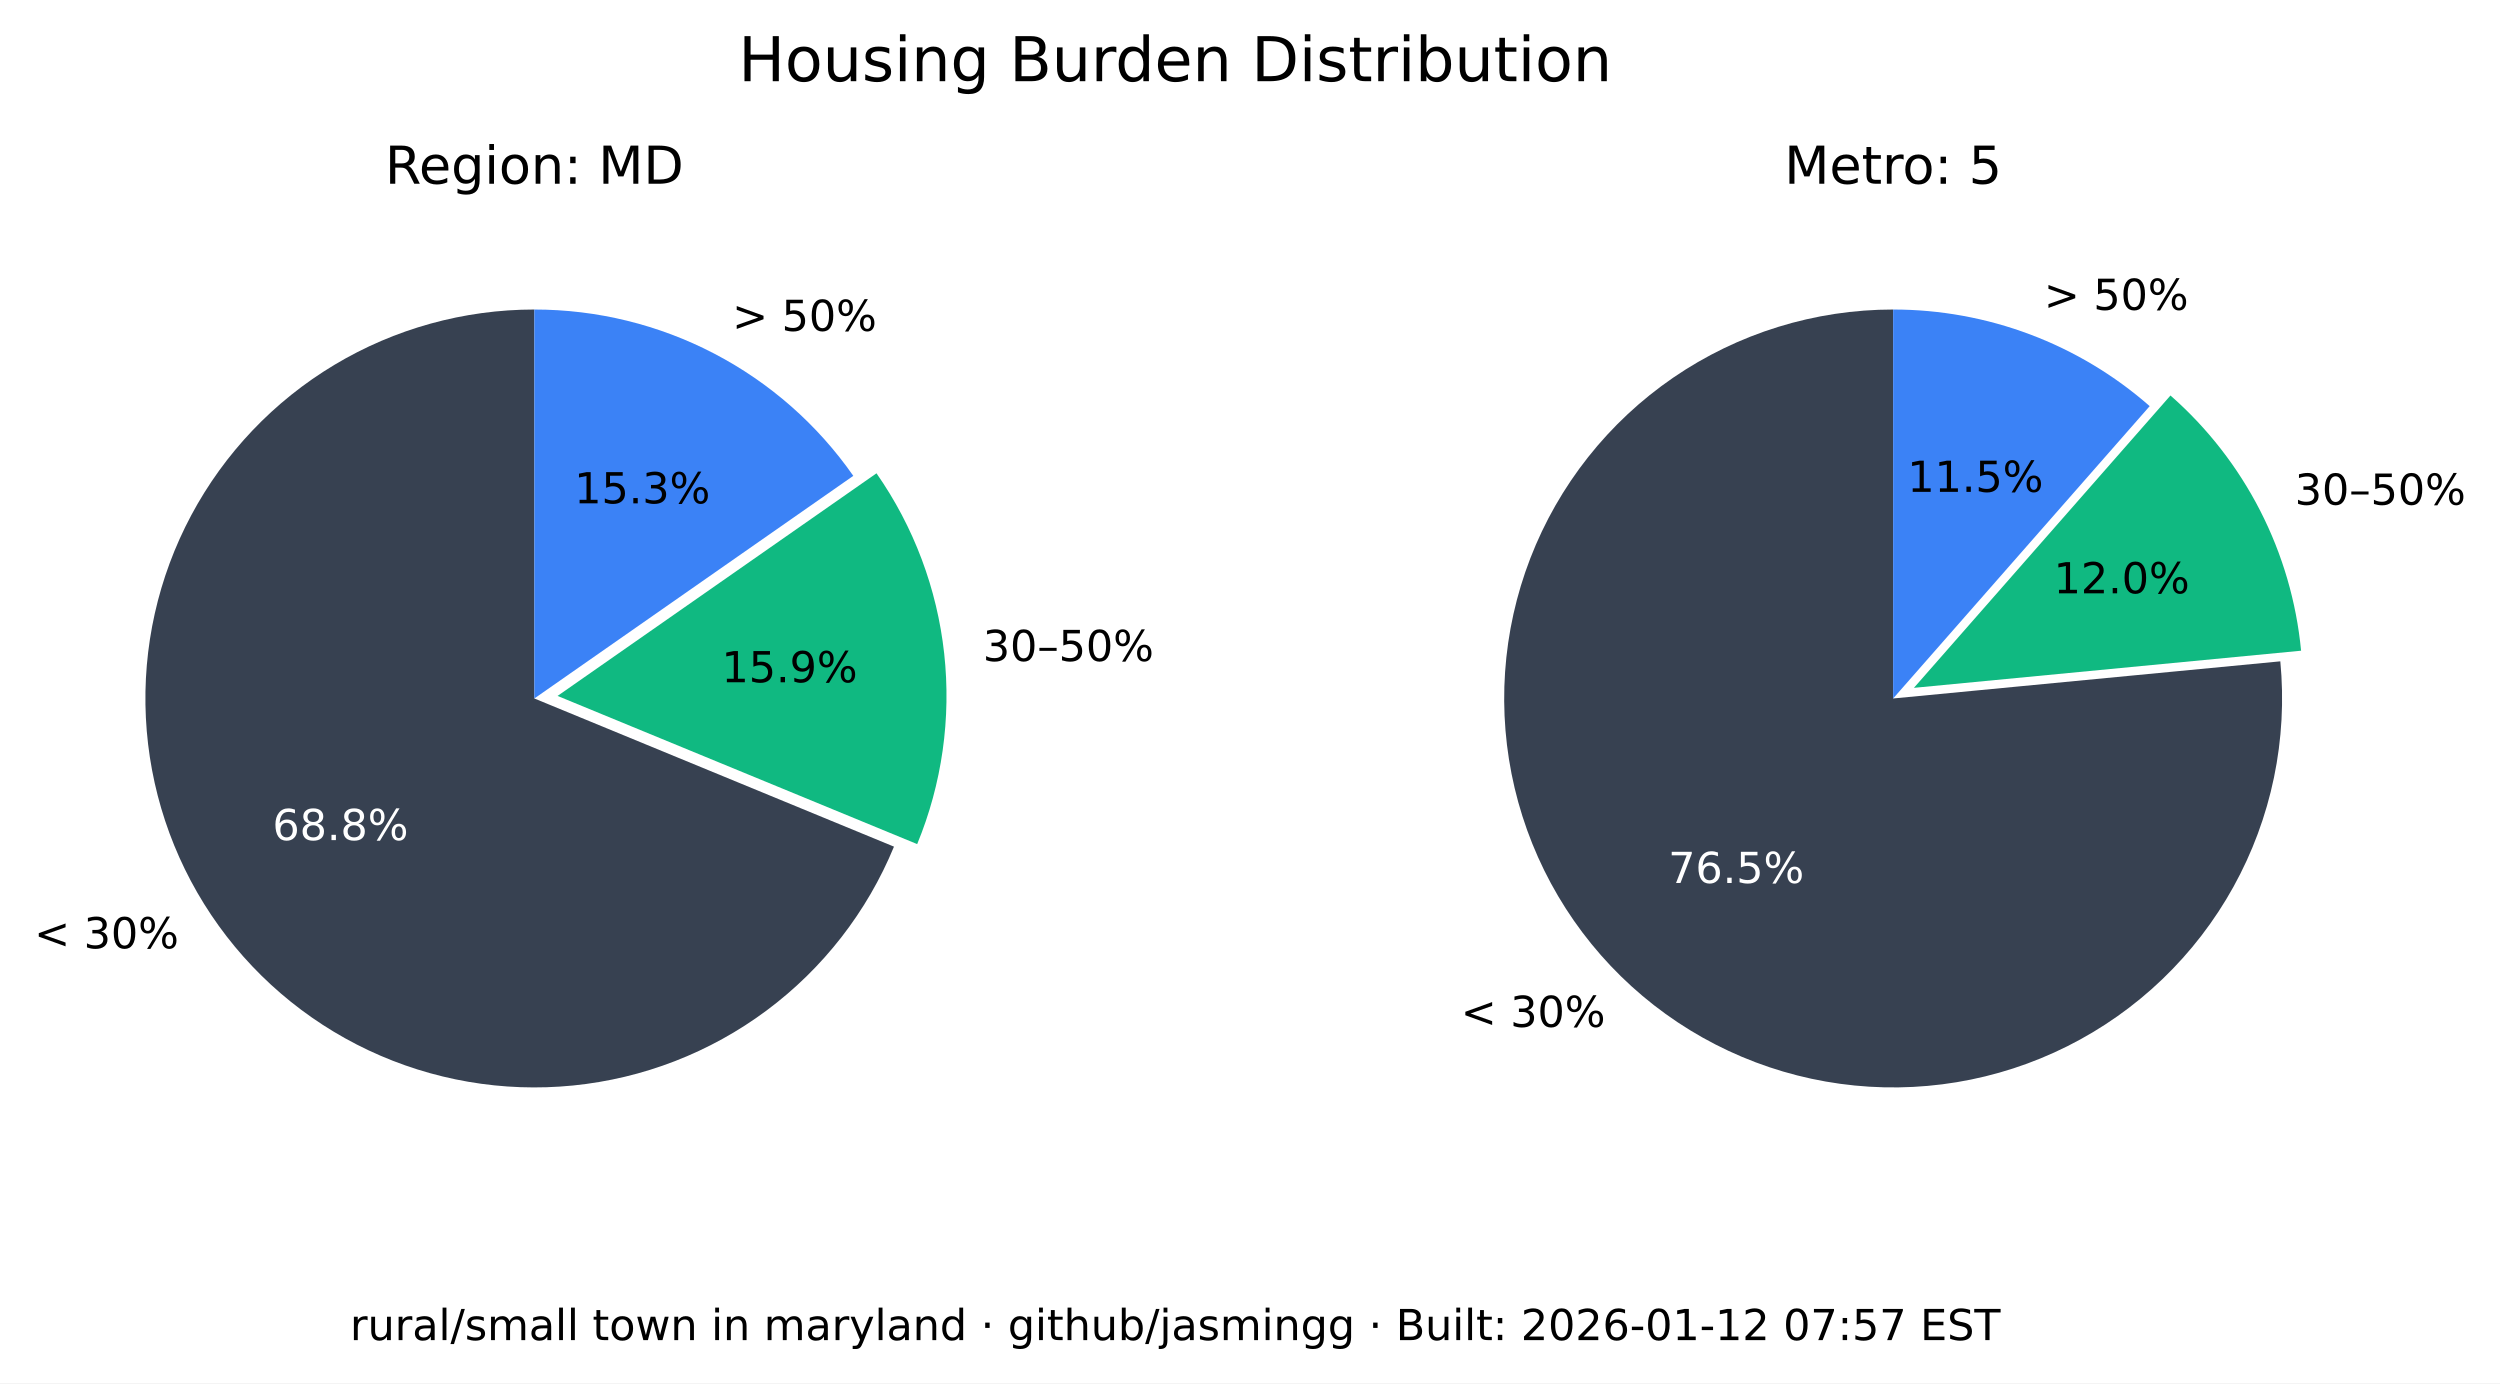
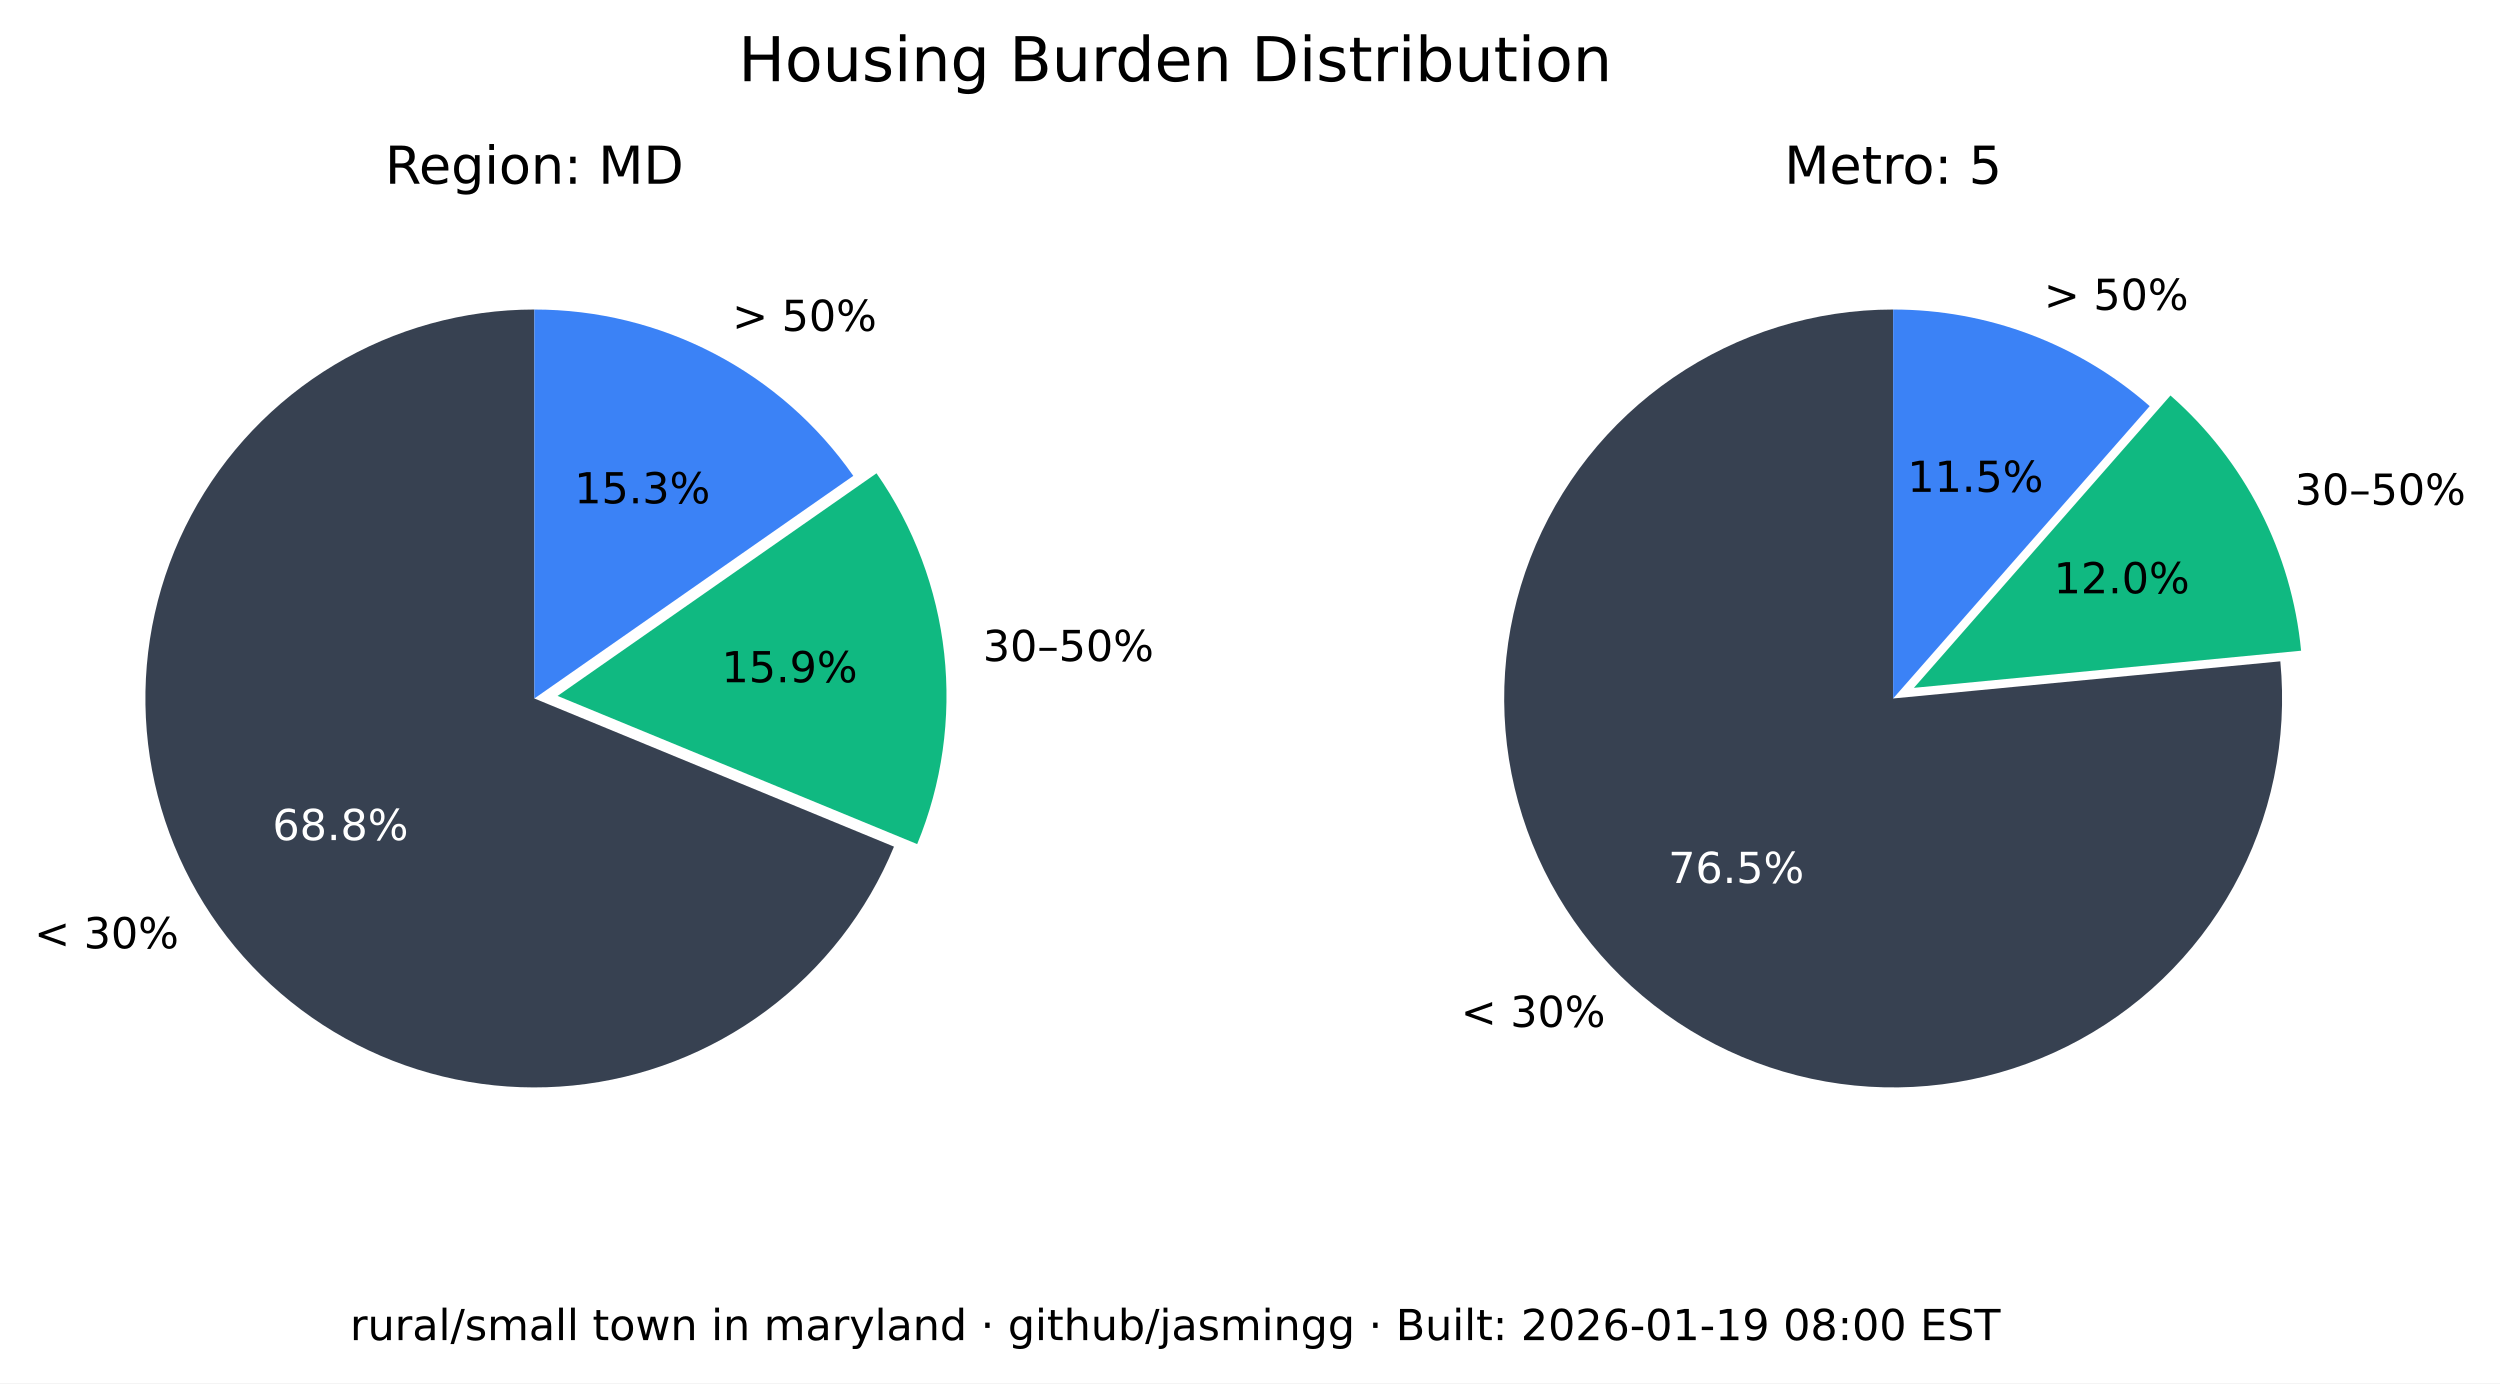
<svg xmlns="http://www.w3.org/2000/svg" xmlns:xlink="http://www.w3.org/1999/xlink" width="525.717pt" height="290.88pt" viewBox="0 0 525.717 290.88" version="1.1">
  <defs>
    <style type="text/css">*{stroke-linejoin: round; stroke-linecap: butt}</style>
  </defs>
  <g id="figure_1">
    <g id="patch_1">
      <path d="M 0 290.88  L 525.717 290.88  L 525.717 0  L 0 0  z " style="fill: #ffffff" />
    </g>
    <g id="axes_1">
      <g id="patch_2">
        <path d="M 112.367 65.088  C 97.551 65.088 83.008 69.114 70.301 76.735  C 57.594 84.355 47.194 95.287 40.215 108.357  C 33.237 121.428 29.939 136.152 30.677 150.951  C 31.414 165.749 36.159 180.073 44.402 192.385  C 52.646 204.697 64.082 214.541 77.483 220.86  C 90.885 227.179 105.755 229.74 120.499 228.267  C 135.242 226.794 149.312 221.342 161.199 212.496  C 173.085 203.65 182.347 191.738 187.992 178.039  L 112.367 146.88  z " style="fill: #374151" />
      </g>
      <g id="patch_3">
        <path d="M 192.87 177.503  C 198.091 164.831 200.044 151.048 198.55 137.424  C 197.055 123.8 192.159 110.768 184.314 99.529  L 117.246 146.345  z " style="fill: #10b981" />
      </g>
      <g id="patch_4">
        <path d="M 179.436 100.064  C 171.899 89.266 161.864 80.446 150.188 74.357  C 138.512 68.268 125.536 65.088 112.367 65.088  L 112.367 146.88  z " style="fill: #3b82f6" />
      </g>
      <g id="matplotlib.axis_1" />
      <g id="matplotlib.axis_2" />
      <g id="text_1">
        <g transform="translate(7.2 199.4189) scale(0.09 -0.09)">
          <defs>
            <path id="DejaVuSans-3c" d="M 4684 3150  L 1459 2003  L 4684 863  L 4684 294  L 678 1747  L 678 2266  L 4684 3719  L 4684 3150  z " transform="scale(0.015625)" />
            <path id="DejaVuSans-20" transform="scale(0.015625)" />
            <path id="DejaVuSans-33" d="M 2597 2516  Q 3050 2419 3304 2112  Q 3559 1806 3559 1356  Q 3559 666 3084 287  Q 2609 -91 1734 -91  Q 1441 -91 1130 -33  Q 819 25 488 141  L 488 750  Q 750 597 1062 519  Q 1375 441 1716 441  Q 2309 441 2620 675  Q 2931 909 2931 1356  Q 2931 1769 2642 2001  Q 2353 2234 1838 2234  L 1294 2234  L 1294 2753  L 1863 2753  Q 2328 2753 2575 2939  Q 2822 3125 2822 3475  Q 2822 3834 2567 4026  Q 2313 4219 1838 4219  Q 1578 4219 1281 4162  Q 984 4106 628 3988  L 628 4550  Q 988 4650 1302 4700  Q 1616 4750 1894 4750  Q 2613 4750 3031 4423  Q 3450 4097 3450 3541  Q 3450 3153 3228 2886  Q 3006 2619 2597 2516  z " transform="scale(0.015625)" />
            <path id="DejaVuSans-30" d="M 2034 4250  Q 1547 4250 1301 3770  Q 1056 3291 1056 2328  Q 1056 1369 1301 889  Q 1547 409 2034 409  Q 2525 409 2770 889  Q 3016 1369 3016 2328  Q 3016 3291 2770 3770  Q 2525 4250 2034 4250  z M 2034 4750  Q 2819 4750 3233 4129  Q 3647 3509 3647 2328  Q 3647 1150 3233 529  Q 2819 -91 2034 -91  Q 1250 -91 836 529  Q 422 1150 422 2328  Q 422 3509 836 4129  Q 1250 4750 2034 4750  z " transform="scale(0.015625)" />
            <path id="DejaVuSans-25" d="M 4653 2053  Q 4381 2053 4226 1822  Q 4072 1591 4072 1178  Q 4072 772 4226 539  Q 4381 306 4653 306  Q 4919 306 5073 539  Q 5228 772 5228 1178  Q 5228 1588 5073 1820  Q 4919 2053 4653 2053  z M 4653 2450  Q 5147 2450 5437 2106  Q 5728 1763 5728 1178  Q 5728 594 5436 251  Q 5144 -91 4653 -91  Q 4153 -91 3862 251  Q 3572 594 3572 1178  Q 3572 1766 3864 2108  Q 4156 2450 4653 2450  z M 1428 4353  Q 1159 4353 1004 4120  Q 850 3888 850 3481  Q 850 3069 1003 2837  Q 1156 2606 1428 2606  Q 1700 2606 1854 2837  Q 2009 3069 2009 3481  Q 2009 3884 1853 4118  Q 1697 4353 1428 4353  z M 4250 4750  L 4750 4750  L 1831 -91  L 1331 -91  L 4250 4750  z M 1428 4750  Q 1922 4750 2215 4408  Q 2509 4066 2509 3481  Q 2509 2891 2217 2550  Q 1925 2209 1428 2209  Q 931 2209 642 2551  Q 353 2894 353 3481  Q 353 4063 643 4406  Q 934 4750 1428 4750  z " transform="scale(0.015625)" />
          </defs>
          <use xlink:href="#DejaVuSans-3c" />
          <use xlink:href="#DejaVuSans-20" x="83.789" />
          <use xlink:href="#DejaVuSans-33" x="115.576" />
          <use xlink:href="#DejaVuSans-30" x="179.199" />
          <use xlink:href="#DejaVuSans-25" x="242.822" />
        </g>
      </g>
      <g id="text_2">
        <g style="fill: #ffffff" transform="translate(57.29316 176.6664) scale(0.09 -0.09)">
          <defs>
            <path id="DejaVuSans-36" d="M 2113 2584  Q 1688 2584 1439 2293  Q 1191 2003 1191 1497  Q 1191 994 1439 701  Q 1688 409 2113 409  Q 2538 409 2786 701  Q 3034 994 3034 1497  Q 3034 2003 2786 2293  Q 2538 2584 2113 2584  z M 3366 4563  L 3366 3988  Q 3128 4100 2886 4159  Q 2644 4219 2406 4219  Q 1781 4219 1451 3797  Q 1122 3375 1075 2522  Q 1259 2794 1537 2939  Q 1816 3084 2150 3084  Q 2853 3084 3261 2657  Q 3669 2231 3669 1497  Q 3669 778 3244 343  Q 2819 -91 2113 -91  Q 1303 -91 875 529  Q 447 1150 447 2328  Q 447 3434 972 4092  Q 1497 4750 2381 4750  Q 2619 4750 2861 4703  Q 3103 4656 3366 4563  z " transform="scale(0.015625)" />
            <path id="DejaVuSans-38" d="M 2034 2216  Q 1584 2216 1326 1975  Q 1069 1734 1069 1313  Q 1069 891 1326 650  Q 1584 409 2034 409  Q 2484 409 2743 651  Q 3003 894 3003 1313  Q 3003 1734 2745 1975  Q 2488 2216 2034 2216  z M 1403 2484  Q 997 2584 770 2862  Q 544 3141 544 3541  Q 544 4100 942 4425  Q 1341 4750 2034 4750  Q 2731 4750 3128 4425  Q 3525 4100 3525 3541  Q 3525 3141 3298 2862  Q 3072 2584 2669 2484  Q 3125 2378 3379 2068  Q 3634 1759 3634 1313  Q 3634 634 3220 271  Q 2806 -91 2034 -91  Q 1263 -91 848 271  Q 434 634 434 1313  Q 434 1759 690 2068  Q 947 2378 1403 2484  z M 1172 3481  Q 1172 3119 1398 2916  Q 1625 2713 2034 2713  Q 2441 2713 2670 2916  Q 2900 3119 2900 3481  Q 2900 3844 2670 4047  Q 2441 4250 2034 4250  Q 1625 4250 1398 4047  Q 1172 3844 1172 3481  z " transform="scale(0.015625)" />
            <path id="DejaVuSans-2e" d="M 684 794  L 1344 794  L 1344 0  L 684 0  L 684 794  z " transform="scale(0.015625)" />
          </defs>
          <use xlink:href="#DejaVuSans-36" />
          <use xlink:href="#DejaVuSans-38" x="63.623" />
          <use xlink:href="#DejaVuSans-2e" x="127.246" />
          <use xlink:href="#DejaVuSans-38" x="159.033" />
          <use xlink:href="#DejaVuSans-25" x="222.656" />
        </g>
      </g>
      <g id="text_3">
        <g transform="translate(206.68 139.015) scale(0.09 -0.09)">
          <defs>
            <path id="DejaVuSans-2013" d="M 313 1978  L 2888 1978  L 2888 1528  L 313 1528  L 313 1978  z " transform="scale(0.015625)" />
            <path id="DejaVuSans-35" d="M 691 4666  L 3169 4666  L 3169 4134  L 1269 4134  L 1269 2991  Q 1406 3038 1543 3061  Q 1681 3084 1819 3084  Q 2600 3084 3056 2656  Q 3513 2228 3513 1497  Q 3513 744 3044 326  Q 2575 -91 1722 -91  Q 1428 -91 1123 -41  Q 819 9 494 109  L 494 744  Q 775 591 1075 516  Q 1375 441 1709 441  Q 2250 441 2565 725  Q 2881 1009 2881 1497  Q 2881 1984 2565 2268  Q 2250 2553 1709 2553  Q 1456 2553 1204 2497  Q 953 2441 691 2322  L 691 4666  z " transform="scale(0.015625)" />
          </defs>
          <use xlink:href="#DejaVuSans-33" />
          <use xlink:href="#DejaVuSans-30" x="63.623" />
          <use xlink:href="#DejaVuSans-2013" x="127.246" />
          <use xlink:href="#DejaVuSans-35" x="177.246" />
          <use xlink:href="#DejaVuSans-30" x="240.869" />
          <use xlink:href="#DejaVuSans-25" x="304.492" />
        </g>
      </g>
      <g id="text_4">
        <g transform="translate(151.7328 143.4755) scale(0.09 -0.09)">
          <defs>
            <path id="DejaVuSans-31" d="M 794 531  L 1825 531  L 1825 4091  L 703 3866  L 703 4441  L 1819 4666  L 2450 4666  L 2450 531  L 3481 531  L 3481 0  L 794 0  L 794 531  z " transform="scale(0.015625)" />
            <path id="DejaVuSans-39" d="M 703 97  L 703 672  Q 941 559 1184 500  Q 1428 441 1663 441  Q 2288 441 2617 861  Q 2947 1281 2994 2138  Q 2813 1869 2534 1725  Q 2256 1581 1919 1581  Q 1219 1581 811 2004  Q 403 2428 403 3163  Q 403 3881 828 4315  Q 1253 4750 1959 4750  Q 2769 4750 3195 4129  Q 3622 3509 3622 2328  Q 3622 1225 3098 567  Q 2575 -91 1691 -91  Q 1453 -91 1209 -44  Q 966 3 703 97  z M 1959 2075  Q 2384 2075 2632 2365  Q 2881 2656 2881 3163  Q 2881 3666 2632 3958  Q 2384 4250 1959 4250  Q 1534 4250 1286 3958  Q 1038 3666 1038 3163  Q 1038 2656 1286 2365  Q 1534 2075 1959 2075  z " transform="scale(0.015625)" />
          </defs>
          <use xlink:href="#DejaVuSans-31" />
          <use xlink:href="#DejaVuSans-35" x="63.623" />
          <use xlink:href="#DejaVuSans-2e" x="127.246" />
          <use xlink:href="#DejaVuSans-39" x="159.033" />
          <use xlink:href="#DejaVuSans-25" x="222.656" />
        </g>
      </g>
      <g id="text_5">
        <g transform="translate(153.97 69.58851) scale(0.09 -0.09)">
          <defs>
            <path id="DejaVuSans-3e" d="M 678 3150  L 678 3719  L 4684 2266  L 4684 1747  L 678 294  L 678 863  L 3897 2003  L 678 3150  z " transform="scale(0.015625)" />
          </defs>
          <use xlink:href="#DejaVuSans-3e" />
          <use xlink:href="#DejaVuSans-20" x="83.789" />
          <use xlink:href="#DejaVuSans-35" x="115.576" />
          <use xlink:href="#DejaVuSans-30" x="179.199" />
          <use xlink:href="#DejaVuSans-25" x="242.822" />
        </g>
      </g>
      <g id="text_6">
        <g transform="translate(120.7644 105.8498) scale(0.09 -0.09)">
          <use xlink:href="#DejaVuSans-31" />
          <use xlink:href="#DejaVuSans-35" x="63.623" />
          <use xlink:href="#DejaVuSans-2e" x="127.246" />
          <use xlink:href="#DejaVuSans-33" x="159.033" />
          <use xlink:href="#DejaVuSans-25" x="222.656" />
        </g>
      </g>
      <g id="text_7">
        <g transform="translate(80.95719 38.64) scale(0.11 -0.11)">
          <defs>
            <path id="DejaVuSans-52" d="M 2841 2188  Q 3044 2119 3236 1894  Q 3428 1669 3622 1275  L 4263 0  L 3584 0  L 2988 1197  Q 2756 1666 2539 1819  Q 2322 1972 1947 1972  L 1259 1972  L 1259 0  L 628 0  L 628 4666  L 2053 4666  Q 2853 4666 3247 4331  Q 3641 3997 3641 3322  Q 3641 2881 3436 2590  Q 3231 2300 2841 2188  z M 1259 4147  L 1259 2491  L 2053 2491  Q 2509 2491 2742 2702  Q 2975 2913 2975 3322  Q 2975 3731 2742 3939  Q 2509 4147 2053 4147  L 1259 4147  z " transform="scale(0.015625)" />
            <path id="DejaVuSans-65" d="M 3597 1894  L 3597 1613  L 953 1613  Q 991 1019 1311 708  Q 1631 397 2203 397  Q 2534 397 2845 478  Q 3156 559 3463 722  L 3463 178  Q 3153 47 2828 -22  Q 2503 -91 2169 -91  Q 1331 -91 842 396  Q 353 884 353 1716  Q 353 2575 817 3079  Q 1281 3584 2069 3584  Q 2775 3584 3186 3129  Q 3597 2675 3597 1894  z M 3022 2063  Q 3016 2534 2758 2815  Q 2500 3097 2075 3097  Q 1594 3097 1305 2825  Q 1016 2553 972 2059  L 3022 2063  z " transform="scale(0.015625)" />
            <path id="DejaVuSans-67" d="M 2906 1791  Q 2906 2416 2648 2759  Q 2391 3103 1925 3103  Q 1463 3103 1205 2759  Q 947 2416 947 1791  Q 947 1169 1205 825  Q 1463 481 1925 481  Q 2391 481 2648 825  Q 2906 1169 2906 1791  z M 3481 434  Q 3481 -459 3084 -895  Q 2688 -1331 1869 -1331  Q 1566 -1331 1297 -1286  Q 1028 -1241 775 -1147  L 775 -588  Q 1028 -725 1275 -790  Q 1522 -856 1778 -856  Q 2344 -856 2625 -561  Q 2906 -266 2906 331  L 2906 616  Q 2728 306 2450 153  Q 2172 0 1784 0  Q 1141 0 747 490  Q 353 981 353 1791  Q 353 2603 747 3093  Q 1141 3584 1784 3584  Q 2172 3584 2450 3431  Q 2728 3278 2906 2969  L 2906 3500  L 3481 3500  L 3481 434  z " transform="scale(0.015625)" />
            <path id="DejaVuSans-69" d="M 603 3500  L 1178 3500  L 1178 0  L 603 0  L 603 3500  z M 603 4863  L 1178 4863  L 1178 4134  L 603 4134  L 603 4863  z " transform="scale(0.015625)" />
            <path id="DejaVuSans-6f" d="M 1959 3097  Q 1497 3097 1228 2736  Q 959 2375 959 1747  Q 959 1119 1226 758  Q 1494 397 1959 397  Q 2419 397 2687 759  Q 2956 1122 2956 1747  Q 2956 2369 2687 2733  Q 2419 3097 1959 3097  z M 1959 3584  Q 2709 3584 3137 3096  Q 3566 2609 3566 1747  Q 3566 888 3137 398  Q 2709 -91 1959 -91  Q 1206 -91 779 398  Q 353 888 353 1747  Q 353 2609 779 3096  Q 1206 3584 1959 3584  z " transform="scale(0.015625)" />
            <path id="DejaVuSans-6e" d="M 3513 2113  L 3513 0  L 2938 0  L 2938 2094  Q 2938 2591 2744 2837  Q 2550 3084 2163 3084  Q 1697 3084 1428 2787  Q 1159 2491 1159 1978  L 1159 0  L 581 0  L 581 3500  L 1159 3500  L 1159 2956  Q 1366 3272 1645 3428  Q 1925 3584 2291 3584  Q 2894 3584 3203 3211  Q 3513 2838 3513 2113  z " transform="scale(0.015625)" />
            <path id="DejaVuSans-3a" d="M 750 794  L 1409 794  L 1409 0  L 750 0  L 750 794  z M 750 3309  L 1409 3309  L 1409 2516  L 750 2516  L 750 3309  z " transform="scale(0.015625)" />
            <path id="DejaVuSans-4d" d="M 628 4666  L 1569 4666  L 2759 1491  L 3956 4666  L 4897 4666  L 4897 0  L 4281 0  L 4281 4097  L 3078 897  L 2444 897  L 1241 4097  L 1241 0  L 628 0  L 628 4666  z " transform="scale(0.015625)" />
            <path id="DejaVuSans-44" d="M 1259 4147  L 1259 519  L 2022 519  Q 2988 519 3436 956  Q 3884 1394 3884 2338  Q 3884 3275 3436 3711  Q 2988 4147 2022 4147  L 1259 4147  z M 628 4666  L 1925 4666  Q 3281 4666 3915 4102  Q 4550 3538 4550 2338  Q 4550 1131 3912 565  Q 3275 0 1925 0  L 628 0  L 628 4666  z " transform="scale(0.015625)" />
          </defs>
          <use xlink:href="#DejaVuSans-52" />
          <use xlink:href="#DejaVuSans-65" x="64.982" />
          <use xlink:href="#DejaVuSans-67" x="126.506" />
          <use xlink:href="#DejaVuSans-69" x="189.982" />
          <use xlink:href="#DejaVuSans-6f" x="217.766" />
          <use xlink:href="#DejaVuSans-6e" x="278.947" />
          <use xlink:href="#DejaVuSans-3a" x="342.326" />
          <use xlink:href="#DejaVuSans-20" x="376.018" />
          <use xlink:href="#DejaVuSans-4d" x="407.805" />
          <use xlink:href="#DejaVuSans-44" x="494.084" />
        </g>
      </g>
    </g>
    <g id="axes_2">
      <g id="patch_5">
        <path d="M 398.102 65.088  C 389.894 65.088 381.732 66.324 373.891 68.753  C 366.051 71.183 358.621 74.779 351.851 79.42  C 345.081 84.062 339.048 89.696 333.956 96.134  C 328.863 102.571 324.768 109.739 321.809 117.395  C 318.85 125.051 317.061 133.11 316.5 141.299  C 315.94 149.488 316.616 157.715 318.505 165.703  C 320.394 173.691 323.475 181.349 327.644 188.42  C 331.812 195.491 337.022 201.894 343.097 207.414  C 349.172 212.934 356.043 217.508 363.48 220.983  C 370.916 224.457 378.834 226.793 386.965 227.91  C 395.097 229.028 403.351 228.915 411.449 227.576  C 419.548 226.236 427.398 223.685 434.737 220.009  C 442.076 216.332 448.82 211.572 454.741 205.888  C 460.663 200.204 465.696 193.66 469.669 186.478  C 473.643 179.296 476.513 171.556 478.183 163.52  C 479.853 155.483 480.304 147.241 479.52 139.07  L 398.102 146.88  z " style="fill: #374151" />
      </g>
      <g id="patch_6">
        <path d="M 483.889 136.834  C 482.903 126.56 479.982 116.565 475.279 107.378  C 470.577 98.19 464.178 89.976 456.42 83.168  L 402.47 144.644  z " style="fill: #10b981" />
      </g>
      <g id="patch_7">
        <path d="M 452.052 85.404  C 444.652 78.91 436.14 73.805 426.926 70.335  C 417.712 66.866 407.947 65.088 398.102 65.088  L 398.102 146.88  z " style="fill: #3b82f6" />
      </g>
      <g id="matplotlib.axis_3" />
      <g id="matplotlib.axis_4" />
      <g id="text_8">
        <g transform="translate(307.1902 215.9508) scale(0.09 -0.09)">
          <use xlink:href="#DejaVuSans-3c" />
          <use xlink:href="#DejaVuSans-20" x="83.789" />
          <use xlink:href="#DejaVuSans-33" x="115.576" />
          <use xlink:href="#DejaVuSans-30" x="179.199" />
          <use xlink:href="#DejaVuSans-25" x="242.822" />
        </g>
      </g>
      <g id="text_9">
        <g style="fill: #ffffff" transform="translate(350.8035 185.6838) scale(0.09 -0.09)">
          <defs>
            <path id="DejaVuSans-37" d="M 525 4666  L 3525 4666  L 3525 4397  L 1831 0  L 1172 0  L 2766 4134  L 525 4134  L 525 4666  z " transform="scale(0.015625)" />
          </defs>
          <use xlink:href="#DejaVuSans-37" />
          <use xlink:href="#DejaVuSans-36" x="63.623" />
          <use xlink:href="#DejaVuSans-2e" x="127.246" />
          <use xlink:href="#DejaVuSans-35" x="159.033" />
          <use xlink:href="#DejaVuSans-25" x="222.656" />
        </g>
      </g>
      <g id="text_10">
        <g transform="translate(482.5604 106.1347) scale(0.09 -0.09)">
          <use xlink:href="#DejaVuSans-33" />
          <use xlink:href="#DejaVuSans-30" x="63.623" />
          <use xlink:href="#DejaVuSans-2013" x="127.246" />
          <use xlink:href="#DejaVuSans-35" x="177.246" />
          <use xlink:href="#DejaVuSans-30" x="240.869" />
          <use xlink:href="#DejaVuSans-25" x="304.492" />
        </g>
      </g>
      <g id="text_11">
        <g transform="translate(431.8606 124.7678) scale(0.09 -0.09)">
          <defs>
            <path id="DejaVuSans-32" d="M 1228 531  L 3431 531  L 3431 0  L 469 0  L 469 531  Q 828 903 1448 1529  Q 2069 2156 2228 2338  Q 2531 2678 2651 2914  Q 2772 3150 2772 3378  Q 2772 3750 2511 3984  Q 2250 4219 1831 4219  Q 1534 4219 1204 4116  Q 875 4013 500 3803  L 500 4441  Q 881 4594 1212 4672  Q 1544 4750 1819 4750  Q 2544 4750 2975 4387  Q 3406 4025 3406 3419  Q 3406 3131 3298 2873  Q 3191 2616 2906 2266  Q 2828 2175 2409 1742  Q 1991 1309 1228 531  z " transform="scale(0.015625)" />
          </defs>
          <use xlink:href="#DejaVuSans-31" />
          <use xlink:href="#DejaVuSans-32" x="63.623" />
          <use xlink:href="#DejaVuSans-2e" x="127.246" />
          <use xlink:href="#DejaVuSans-30" x="159.033" />
          <use xlink:href="#DejaVuSans-25" x="222.656" />
        </g>
      </g>
      <g id="text_12">
        <g transform="translate(429.8085 65.16424) scale(0.09 -0.09)">
          <use xlink:href="#DejaVuSans-3e" />
          <use xlink:href="#DejaVuSans-20" x="83.789" />
          <use xlink:href="#DejaVuSans-35" x="115.576" />
          <use xlink:href="#DejaVuSans-30" x="179.199" />
          <use xlink:href="#DejaVuSans-25" x="242.822" />
        </g>
      </g>
      <g id="text_13">
        <g transform="translate(401.1011 103.4366) scale(0.09 -0.09)">
          <use xlink:href="#DejaVuSans-31" />
          <use xlink:href="#DejaVuSans-31" x="63.623" />
          <use xlink:href="#DejaVuSans-2e" x="127.246" />
          <use xlink:href="#DejaVuSans-35" x="159.033" />
          <use xlink:href="#DejaVuSans-25" x="222.656" />
        </g>
      </g>
      <g id="text_14">
        <g transform="translate(375.2132 38.64) scale(0.11 -0.11)">
          <defs>
            <path id="DejaVuSans-74" d="M 1172 4494  L 1172 3500  L 2356 3500  L 2356 3053  L 1172 3053  L 1172 1153  Q 1172 725 1289 603  Q 1406 481 1766 481  L 2356 481  L 2356 0  L 1766 0  Q 1100 0 847 248  Q 594 497 594 1153  L 594 3053  L 172 3053  L 172 3500  L 594 3500  L 594 4494  L 1172 4494  z " transform="scale(0.015625)" />
            <path id="DejaVuSans-72" d="M 2631 2963  Q 2534 3019 2420 3045  Q 2306 3072 2169 3072  Q 1681 3072 1420 2755  Q 1159 2438 1159 1844  L 1159 0  L 581 0  L 581 3500  L 1159 3500  L 1159 2956  Q 1341 3275 1631 3429  Q 1922 3584 2338 3584  Q 2397 3584 2469 3576  Q 2541 3569 2628 3553  L 2631 2963  z " transform="scale(0.015625)" />
          </defs>
          <use xlink:href="#DejaVuSans-4d" />
          <use xlink:href="#DejaVuSans-65" x="86.279" />
          <use xlink:href="#DejaVuSans-74" x="147.803" />
          <use xlink:href="#DejaVuSans-72" x="187.012" />
          <use xlink:href="#DejaVuSans-6f" x="225.875" />
          <use xlink:href="#DejaVuSans-3a" x="287.057" />
          <use xlink:href="#DejaVuSans-20" x="320.748" />
          <use xlink:href="#DejaVuSans-35" x="352.535" />
        </g>
      </g>
    </g>
    <g id="text_15">
      <g transform="translate(155.2784 17.07797) scale(0.13 -0.13)">
        <defs>
          <path id="DejaVuSans-48" d="M 628 4666  L 1259 4666  L 1259 2753  L 3553 2753  L 3553 4666  L 4184 4666  L 4184 0  L 3553 0  L 3553 2222  L 1259 2222  L 1259 0  L 628 0  L 628 4666  z " transform="scale(0.015625)" />
          <path id="DejaVuSans-75" d="M 544 1381  L 544 3500  L 1119 3500  L 1119 1403  Q 1119 906 1312 657  Q 1506 409 1894 409  Q 2359 409 2629 706  Q 2900 1003 2900 1516  L 2900 3500  L 3475 3500  L 3475 0  L 2900 0  L 2900 538  Q 2691 219 2414 64  Q 2138 -91 1772 -91  Q 1169 -91 856 284  Q 544 659 544 1381  z M 1991 3584  L 1991 3584  z " transform="scale(0.015625)" />
          <path id="DejaVuSans-73" d="M 2834 3397  L 2834 2853  Q 2591 2978 2328 3040  Q 2066 3103 1784 3103  Q 1356 3103 1142 2972  Q 928 2841 928 2578  Q 928 2378 1081 2264  Q 1234 2150 1697 2047  L 1894 2003  Q 2506 1872 2764 1633  Q 3022 1394 3022 966  Q 3022 478 2636 193  Q 2250 -91 1575 -91  Q 1294 -91 989 -36  Q 684 19 347 128  L 347 722  Q 666 556 975 473  Q 1284 391 1588 391  Q 1994 391 2212 530  Q 2431 669 2431 922  Q 2431 1156 2273 1281  Q 2116 1406 1581 1522  L 1381 1569  Q 847 1681 609 1914  Q 372 2147 372 2553  Q 372 3047 722 3315  Q 1072 3584 1716 3584  Q 2034 3584 2315 3537  Q 2597 3491 2834 3397  z " transform="scale(0.015625)" />
          <path id="DejaVuSans-42" d="M 1259 2228  L 1259 519  L 2272 519  Q 2781 519 3026 730  Q 3272 941 3272 1375  Q 3272 1813 3026 2020  Q 2781 2228 2272 2228  L 1259 2228  z M 1259 4147  L 1259 2741  L 2194 2741  Q 2656 2741 2882 2914  Q 3109 3088 3109 3444  Q 3109 3797 2882 3972  Q 2656 4147 2194 4147  L 1259 4147  z M 628 4666  L 2241 4666  Q 2963 4666 3353 4366  Q 3744 4066 3744 3513  Q 3744 3084 3544 2831  Q 3344 2578 2956 2516  Q 3422 2416 3680 2098  Q 3938 1781 3938 1306  Q 3938 681 3513 340  Q 3088 0 2303 0  L 628 0  L 628 4666  z " transform="scale(0.015625)" />
          <path id="DejaVuSans-64" d="M 2906 2969  L 2906 4863  L 3481 4863  L 3481 0  L 2906 0  L 2906 525  Q 2725 213 2448 61  Q 2172 -91 1784 -91  Q 1150 -91 751 415  Q 353 922 353 1747  Q 353 2572 751 3078  Q 1150 3584 1784 3584  Q 2172 3584 2448 3432  Q 2725 3281 2906 2969  z M 947 1747  Q 947 1113 1208 752  Q 1469 391 1925 391  Q 2381 391 2643 752  Q 2906 1113 2906 1747  Q 2906 2381 2643 2742  Q 2381 3103 1925 3103  Q 1469 3103 1208 2742  Q 947 2381 947 1747  z " transform="scale(0.015625)" />
          <path id="DejaVuSans-62" d="M 3116 1747  Q 3116 2381 2855 2742  Q 2594 3103 2138 3103  Q 1681 3103 1420 2742  Q 1159 2381 1159 1747  Q 1159 1113 1420 752  Q 1681 391 2138 391  Q 2594 391 2855 752  Q 3116 1113 3116 1747  z M 1159 2969  Q 1341 3281 1617 3432  Q 1894 3584 2278 3584  Q 2916 3584 3314 3078  Q 3713 2572 3713 1747  Q 3713 922 3314 415  Q 2916 -91 2278 -91  Q 1894 -91 1617 61  Q 1341 213 1159 525  L 1159 0  L 581 0  L 581 4863  L 1159 4863  L 1159 2969  z " transform="scale(0.015625)" />
        </defs>
        <use xlink:href="#DejaVuSans-48" />
        <use xlink:href="#DejaVuSans-6f" x="75.195" />
        <use xlink:href="#DejaVuSans-75" x="136.377" />
        <use xlink:href="#DejaVuSans-73" x="199.756" />
        <use xlink:href="#DejaVuSans-69" x="251.855" />
        <use xlink:href="#DejaVuSans-6e" x="279.639" />
        <use xlink:href="#DejaVuSans-67" x="343.018" />
        <use xlink:href="#DejaVuSans-20" x="406.494" />
        <use xlink:href="#DejaVuSans-42" x="438.281" />
        <use xlink:href="#DejaVuSans-75" x="506.885" />
        <use xlink:href="#DejaVuSans-72" x="570.264" />
        <use xlink:href="#DejaVuSans-64" x="609.627" />
        <use xlink:href="#DejaVuSans-65" x="673.104" />
        <use xlink:href="#DejaVuSans-6e" x="734.627" />
        <use xlink:href="#DejaVuSans-20" x="798.006" />
        <use xlink:href="#DejaVuSans-44" x="829.793" />
        <use xlink:href="#DejaVuSans-69" x="906.795" />
        <use xlink:href="#DejaVuSans-73" x="934.578" />
        <use xlink:href="#DejaVuSans-74" x="986.678" />
        <use xlink:href="#DejaVuSans-72" x="1025.887" />
        <use xlink:href="#DejaVuSans-69" x="1067" />
        <use xlink:href="#DejaVuSans-62" x="1094.783" />
        <use xlink:href="#DejaVuSans-75" x="1158.26" />
        <use xlink:href="#DejaVuSans-74" x="1221.639" />
        <use xlink:href="#DejaVuSans-69" x="1260.848" />
        <use xlink:href="#DejaVuSans-6f" x="1288.631" />
        <use xlink:href="#DejaVuSans-6e" x="1349.812" />
      </g>
    </g>
    <g id="text_16">
      <g transform="translate(73.60193 281.8083) scale(0.09 -0.09)">
        <defs>
          <path id="DejaVuSans-61" d="M 2194 1759  Q 1497 1759 1228 1600  Q 959 1441 959 1056  Q 959 750 1161 570  Q 1363 391 1709 391  Q 2188 391 2477 730  Q 2766 1069 2766 1631  L 2766 1759  L 2194 1759  z M 3341 1997  L 3341 0  L 2766 0  L 2766 531  Q 2569 213 2275 61  Q 1981 -91 1556 -91  Q 1019 -91 701 211  Q 384 513 384 1019  Q 384 1609 779 1909  Q 1175 2209 1959 2209  L 2766 2209  L 2766 2266  Q 2766 2663 2505 2880  Q 2244 3097 1772 3097  Q 1472 3097 1187 3025  Q 903 2953 641 2809  L 641 3341  Q 956 3463 1253 3523  Q 1550 3584 1831 3584  Q 2591 3584 2966 3190  Q 3341 2797 3341 1997  z " transform="scale(0.015625)" />
          <path id="DejaVuSans-6c" d="M 603 4863  L 1178 4863  L 1178 0  L 603 0  L 603 4863  z " transform="scale(0.015625)" />
          <path id="DejaVuSans-2f" d="M 1625 4666  L 2156 4666  L 531 -594  L 0 -594  L 1625 4666  z " transform="scale(0.015625)" />
          <path id="DejaVuSans-6d" d="M 3328 2828  Q 3544 3216 3844 3400  Q 4144 3584 4550 3584  Q 5097 3584 5394 3201  Q 5691 2819 5691 2113  L 5691 0  L 5113 0  L 5113 2094  Q 5113 2597 4934 2840  Q 4756 3084 4391 3084  Q 3944 3084 3684 2787  Q 3425 2491 3425 1978  L 3425 0  L 2847 0  L 2847 2094  Q 2847 2600 2669 2842  Q 2491 3084 2119 3084  Q 1678 3084 1418 2786  Q 1159 2488 1159 1978  L 1159 0  L 581 0  L 581 3500  L 1159 3500  L 1159 2956  Q 1356 3278 1631 3431  Q 1906 3584 2284 3584  Q 2666 3584 2933 3390  Q 3200 3197 3328 2828  z " transform="scale(0.015625)" />
          <path id="DejaVuSans-77" d="M 269 3500  L 844 3500  L 1563 769  L 2278 3500  L 2956 3500  L 3675 769  L 4391 3500  L 4966 3500  L 4050 0  L 3372 0  L 2619 2869  L 1863 0  L 1184 0  L 269 3500  z " transform="scale(0.015625)" />
          <path id="DejaVuSans-79" d="M 2059 -325  Q 1816 -950 1584 -1140  Q 1353 -1331 966 -1331  L 506 -1331  L 506 -850  L 844 -850  Q 1081 -850 1212 -737  Q 1344 -625 1503 -206  L 1606 56  L 191 3500  L 800 3500  L 1894 763  L 2988 3500  L 3597 3500  L 2059 -325  z " transform="scale(0.015625)" />
          <path id="DejaVuSans-b7" d="M 684 2619  L 1344 2619  L 1344 1825  L 684 1825  L 684 2619  z " transform="scale(0.015625)" />
          <path id="DejaVuSans-68" d="M 3513 2113  L 3513 0  L 2938 0  L 2938 2094  Q 2938 2591 2744 2837  Q 2550 3084 2163 3084  Q 1697 3084 1428 2787  Q 1159 2491 1159 1978  L 1159 0  L 581 0  L 581 4863  L 1159 4863  L 1159 2956  Q 1366 3272 1645 3428  Q 1925 3584 2291 3584  Q 2894 3584 3203 3211  Q 3513 2838 3513 2113  z " transform="scale(0.015625)" />
          <path id="DejaVuSans-6a" d="M 603 3500  L 1178 3500  L 1178 -63  Q 1178 -731 923 -1031  Q 669 -1331 103 -1331  L -116 -1331  L -116 -844  L 38 -844  Q 366 -844 484 -692  Q 603 -541 603 -63  L 603 3500  z M 603 4863  L 1178 4863  L 1178 4134  L 603 4134  L 603 4863  z " transform="scale(0.015625)" />
          <path id="DejaVuSans-2d" d="M 313 2009  L 1997 2009  L 1997 1497  L 313 1497  L 313 2009  z " transform="scale(0.015625)" />
          <path id="DejaVuSans-45" d="M 628 4666  L 3578 4666  L 3578 4134  L 1259 4134  L 1259 2753  L 3481 2753  L 3481 2222  L 1259 2222  L 1259 531  L 3634 531  L 3634 0  L 628 0  L 628 4666  z " transform="scale(0.015625)" />
          <path id="DejaVuSans-53" d="M 3425 4513  L 3425 3897  Q 3066 4069 2747 4153  Q 2428 4238 2131 4238  Q 1616 4238 1336 4038  Q 1056 3838 1056 3469  Q 1056 3159 1242 3001  Q 1428 2844 1947 2747  L 2328 2669  Q 3034 2534 3370 2195  Q 3706 1856 3706 1288  Q 3706 609 3251 259  Q 2797 -91 1919 -91  Q 1588 -91 1214 -16  Q 841 59 441 206  L 441 856  Q 825 641 1194 531  Q 1563 422 1919 422  Q 2459 422 2753 634  Q 3047 847 3047 1241  Q 3047 1584 2836 1778  Q 2625 1972 2144 2069  L 1759 2144  Q 1053 2284 737 2584  Q 422 2884 422 3419  Q 422 4038 858 4394  Q 1294 4750 2059 4750  Q 2388 4750 2728 4690  Q 3069 4631 3425 4513  z " transform="scale(0.015625)" />
          <path id="DejaVuSans-54" d="M -19 4666  L 3928 4666  L 3928 4134  L 2272 4134  L 2272 0  L 1638 0  L 1638 4134  L -19 4134  L -19 4666  z " transform="scale(0.015625)" />
        </defs>
        <use xlink:href="#DejaVuSans-72" />
        <use xlink:href="#DejaVuSans-75" x="41.113" />
        <use xlink:href="#DejaVuSans-72" x="104.492" />
        <use xlink:href="#DejaVuSans-61" x="145.605" />
        <use xlink:href="#DejaVuSans-6c" x="206.885" />
        <use xlink:href="#DejaVuSans-2f" x="234.668" />
        <use xlink:href="#DejaVuSans-73" x="268.359" />
        <use xlink:href="#DejaVuSans-6d" x="320.459" />
        <use xlink:href="#DejaVuSans-61" x="417.871" />
        <use xlink:href="#DejaVuSans-6c" x="479.15" />
        <use xlink:href="#DejaVuSans-6c" x="506.934" />
        <use xlink:href="#DejaVuSans-20" x="534.717" />
        <use xlink:href="#DejaVuSans-74" x="566.504" />
        <use xlink:href="#DejaVuSans-6f" x="605.713" />
        <use xlink:href="#DejaVuSans-77" x="666.895" />
        <use xlink:href="#DejaVuSans-6e" x="748.682" />
        <use xlink:href="#DejaVuSans-20" x="812.061" />
        <use xlink:href="#DejaVuSans-69" x="843.848" />
        <use xlink:href="#DejaVuSans-6e" x="871.631" />
        <use xlink:href="#DejaVuSans-20" x="935.01" />
        <use xlink:href="#DejaVuSans-6d" x="966.797" />
        <use xlink:href="#DejaVuSans-61" x="1064.209" />
        <use xlink:href="#DejaVuSans-72" x="1125.488" />
        <use xlink:href="#DejaVuSans-79" x="1166.602" />
        <use xlink:href="#DejaVuSans-6c" x="1225.781" />
        <use xlink:href="#DejaVuSans-61" x="1253.564" />
        <use xlink:href="#DejaVuSans-6e" x="1314.844" />
        <use xlink:href="#DejaVuSans-64" x="1378.223" />
        <use xlink:href="#DejaVuSans-20" x="1441.699" />
        <use xlink:href="#DejaVuSans-b7" x="1473.486" />
        <use xlink:href="#DejaVuSans-20" x="1505.273" />
        <use xlink:href="#DejaVuSans-67" x="1537.061" />
        <use xlink:href="#DejaVuSans-69" x="1600.537" />
        <use xlink:href="#DejaVuSans-74" x="1628.32" />
        <use xlink:href="#DejaVuSans-68" x="1667.529" />
        <use xlink:href="#DejaVuSans-75" x="1730.908" />
        <use xlink:href="#DejaVuSans-62" x="1794.287" />
        <use xlink:href="#DejaVuSans-2f" x="1857.764" />
        <use xlink:href="#DejaVuSans-6a" x="1891.455" />
        <use xlink:href="#DejaVuSans-61" x="1919.238" />
        <use xlink:href="#DejaVuSans-73" x="1980.518" />
        <use xlink:href="#DejaVuSans-6d" x="2032.617" />
        <use xlink:href="#DejaVuSans-69" x="2130.029" />
        <use xlink:href="#DejaVuSans-6e" x="2157.812" />
        <use xlink:href="#DejaVuSans-67" x="2221.191" />
        <use xlink:href="#DejaVuSans-67" x="2284.668" />
        <use xlink:href="#DejaVuSans-20" x="2348.145" />
        <use xlink:href="#DejaVuSans-b7" x="2379.932" />
        <use xlink:href="#DejaVuSans-20" x="2411.719" />
        <use xlink:href="#DejaVuSans-42" x="2443.506" />
        <use xlink:href="#DejaVuSans-75" x="2512.109" />
        <use xlink:href="#DejaVuSans-69" x="2575.488" />
        <use xlink:href="#DejaVuSans-6c" x="2603.271" />
        <use xlink:href="#DejaVuSans-74" x="2631.055" />
        <use xlink:href="#DejaVuSans-3a" x="2670.264" />
        <use xlink:href="#DejaVuSans-20" x="2703.955" />
        <use xlink:href="#DejaVuSans-32" x="2735.742" />
        <use xlink:href="#DejaVuSans-30" x="2799.365" />
        <use xlink:href="#DejaVuSans-32" x="2862.988" />
        <use xlink:href="#DejaVuSans-36" x="2926.611" />
        <use xlink:href="#DejaVuSans-2d" x="2990.234" />
        <use xlink:href="#DejaVuSans-30" x="3026.318" />
        <use xlink:href="#DejaVuSans-31" x="3089.941" />
        <use xlink:href="#DejaVuSans-2d" x="3153.564" />
        <use xlink:href="#DejaVuSans-31" x="3189.648" />
-         <use xlink:href="#DejaVuSans-32" x="3253.271" />
+         <use xlink:href="#DejaVuSans-39" x="3253.271" />
        <use xlink:href="#DejaVuSans-20" x="3316.895" />
        <use xlink:href="#DejaVuSans-30" x="3348.682" />
-         <use xlink:href="#DejaVuSans-37" x="3412.305" />
+         <use xlink:href="#DejaVuSans-38" x="3412.305" />
        <use xlink:href="#DejaVuSans-3a" x="3475.928" />
-         <use xlink:href="#DejaVuSans-35" x="3509.619" />
-         <use xlink:href="#DejaVuSans-37" x="3573.242" />
+         <use xlink:href="#DejaVuSans-30" x="3509.619" />
+         <use xlink:href="#DejaVuSans-30" x="3573.242" />
        <use xlink:href="#DejaVuSans-20" x="3636.865" />
        <use xlink:href="#DejaVuSans-45" x="3668.652" />
        <use xlink:href="#DejaVuSans-53" x="3731.836" />
        <use xlink:href="#DejaVuSans-54" x="3795.312" />
      </g>
    </g>
  </g>
</svg>
